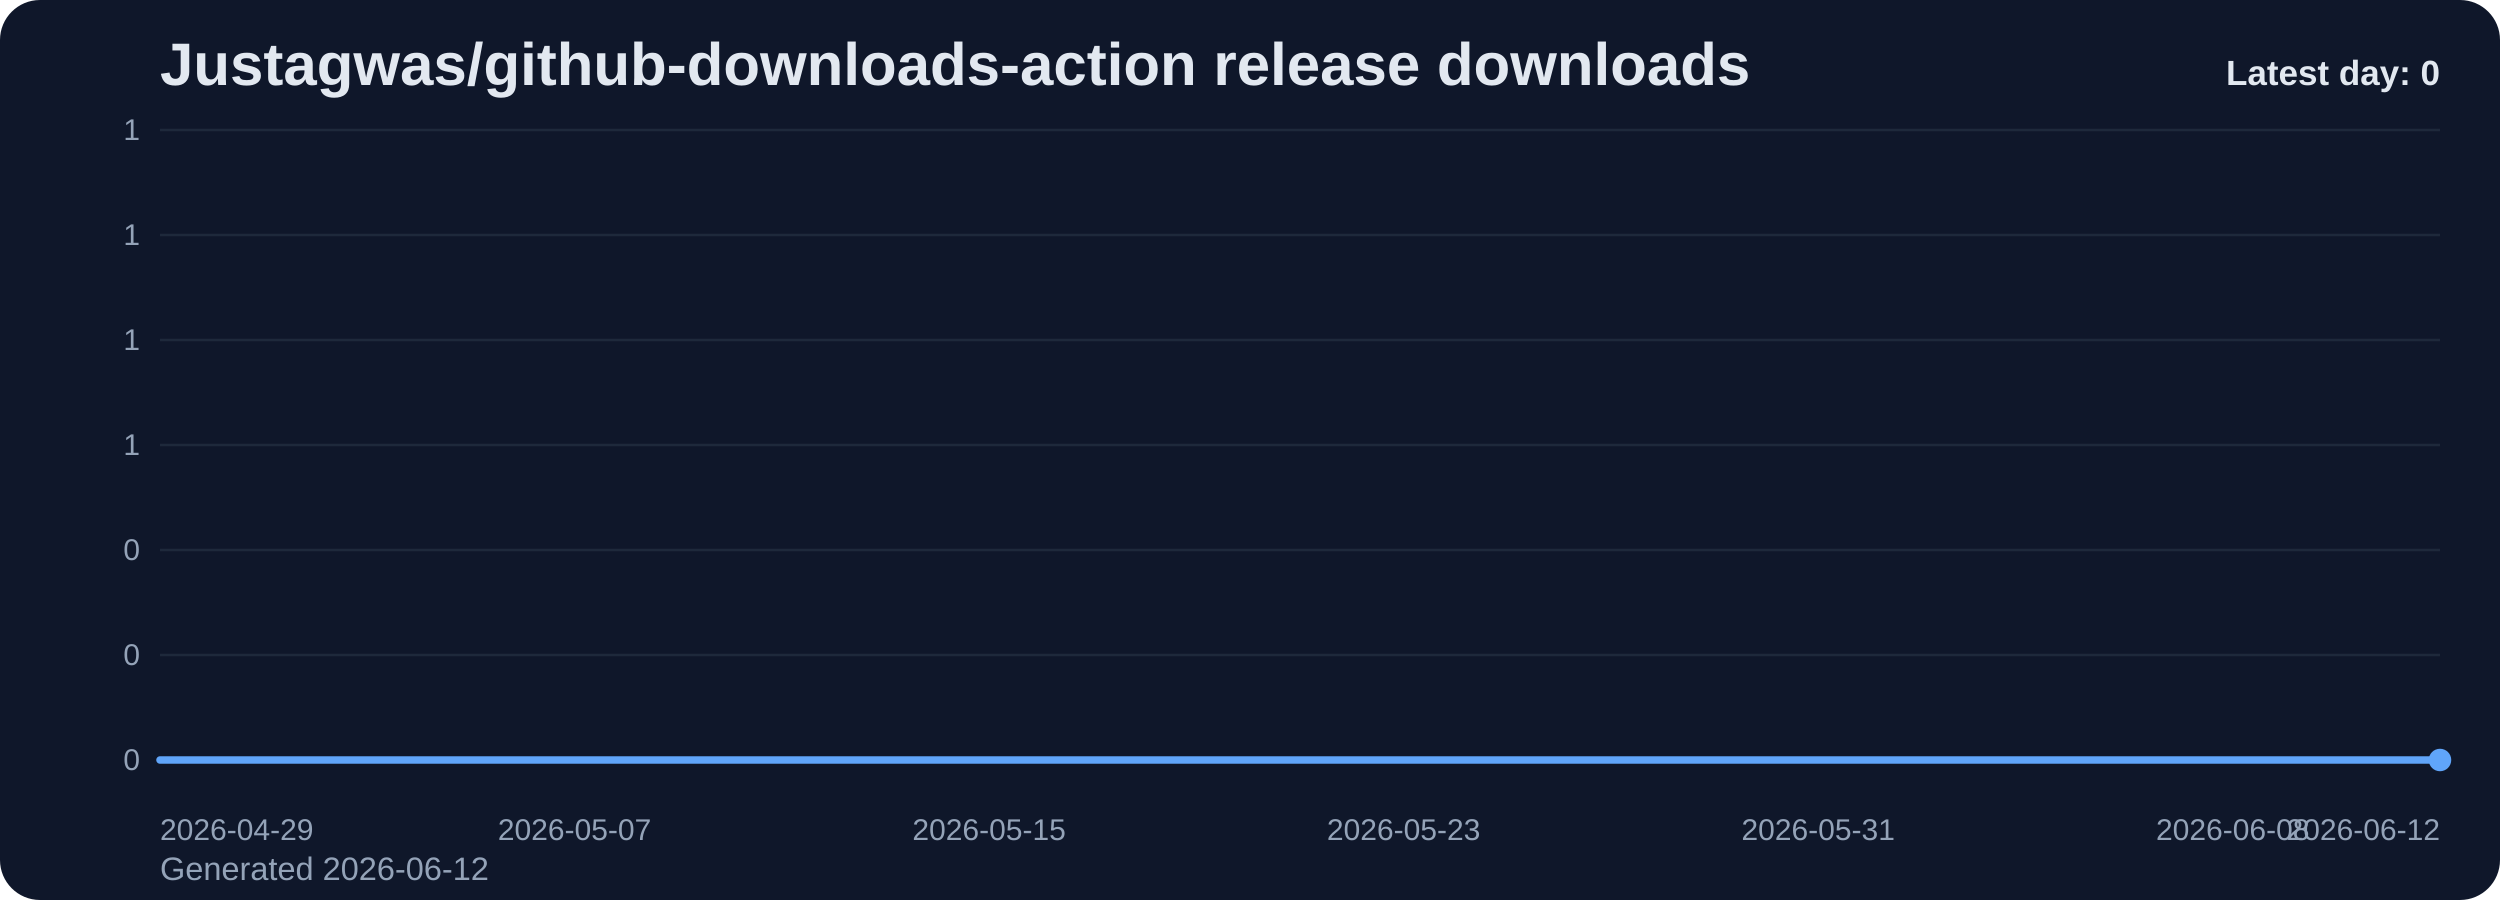
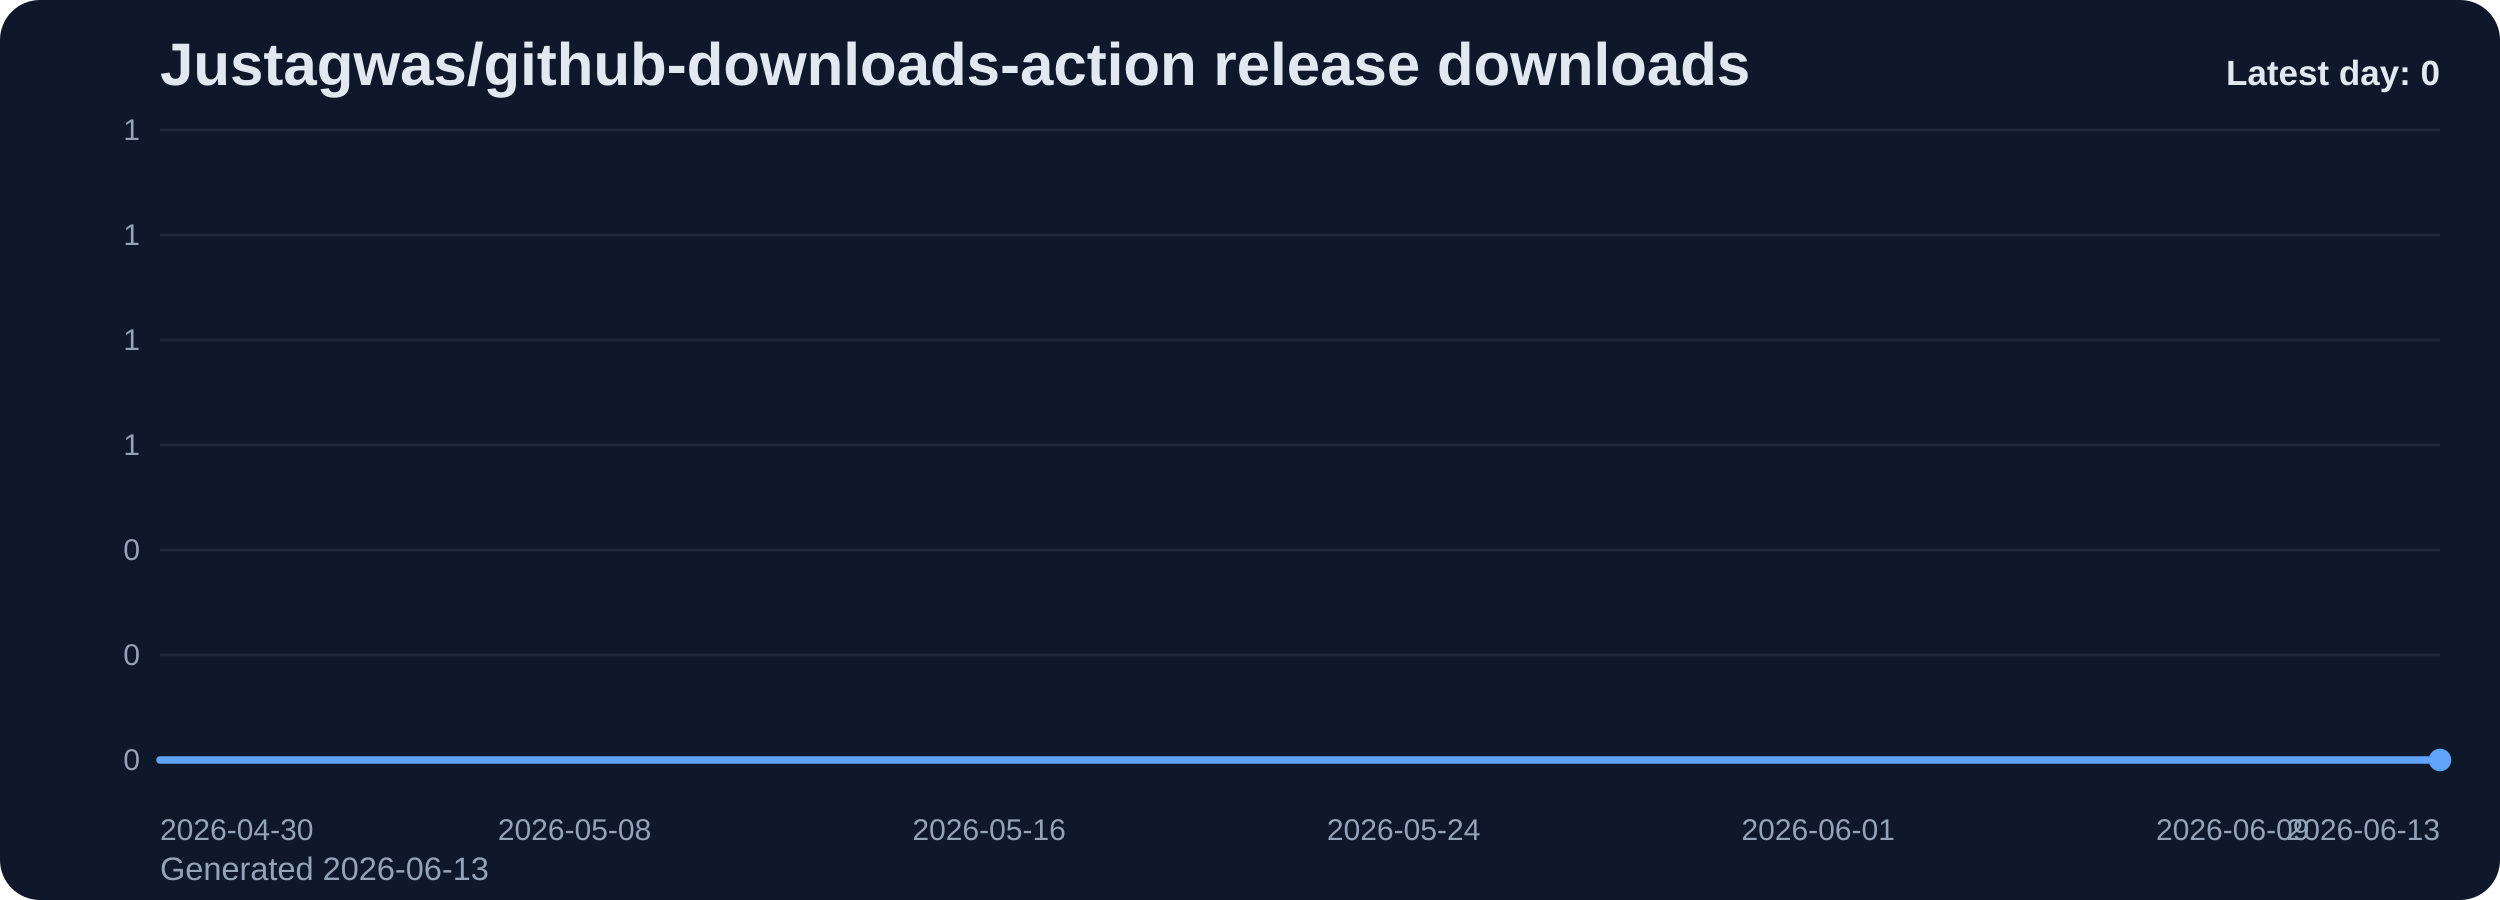
<svg xmlns="http://www.w3.org/2000/svg" viewBox="0 0 1000 360" role="img" aria-label="Justagwas/github-downloads-action release downloads chart">
  <defs>
    <linearGradient id="fill-daily-slate" x1="0" y1="0" x2="0" y2="1">
      <stop offset="0%" stop-color="#60a5fa" stop-opacity="0.32" />
      <stop offset="100%" stop-color="#60a5fa" stop-opacity="0.05" />
    </linearGradient>
    <style>
      .bg { fill: #0f172a; }
      .title { font: 700 24px Arial, sans-serif; fill: #e2e8f0; }
      .sub { font: 400 13px Arial, sans-serif; fill: #94a3b8; }
      .grid { stroke: #1e293b; stroke-width: 1; }
      .axis { font: 400 12px Arial, sans-serif; fill: #94a3b8; }
      .line { fill: none; stroke: #60a5fa; stroke-width: 3; stroke-linecap: round; stroke-linejoin: round; }
      .dot { fill: #60a5fa; }
      .value { font: 600 11px Arial, sans-serif; fill: #cbd5e1; }
      .latest { font: 700 14px Arial, sans-serif; fill: #e2e8f0; }
    </style>
  </defs>
  <rect class="bg" x="0" y="0" width="1000" height="360" rx="16" />
  <text class="title" x="64" y="34">Justagwas/github-downloads-action release downloads</text>
-   <text class="sub" x="64" y="352">Generated 2026-06-12</text>
+   <text class="sub" x="64" y="352">Generated 2026-06-13</text>
  <line x1="64" y1="52.00" x2="976" y2="52.00" class="grid" />
  <text x="56" y="56.00" text-anchor="end" class="axis">1</text>
  <line x1="64" y1="94.00" x2="976" y2="94.00" class="grid" />
  <text x="56" y="98.00" text-anchor="end" class="axis">1</text>
  <line x1="64" y1="136.00" x2="976" y2="136.00" class="grid" />
  <text x="56" y="140.00" text-anchor="end" class="axis">1</text>
  <line x1="64" y1="178.00" x2="976" y2="178.00" class="grid" />
  <text x="56" y="182.00" text-anchor="end" class="axis">1</text>
  <line x1="64" y1="220.00" x2="976" y2="220.00" class="grid" />
  <text x="56" y="224.00" text-anchor="end" class="axis">0</text>
  <line x1="64" y1="262.00" x2="976" y2="262.00" class="grid" />
  <text x="56" y="266.00" text-anchor="end" class="axis">0</text>
  <line x1="64" y1="304.00" x2="976" y2="304.00" class="grid" />
  <text x="56" y="308.00" text-anchor="end" class="axis">0</text>
  <path d="M 64.00 304 L 64.00 304.00 L 84.73 304.00 L 105.45 304.00 L 126.18 304.00 L 146.91 304.00 L 167.64 304.00 L 188.36 304.00 L 209.09 304.00 L 229.82 304.00 L 250.55 304.00 L 271.27 304.00 L 292.00 304.00 L 312.73 304.00 L 333.45 304.00 L 354.18 304.00 L 374.91 304.00 L 395.64 304.00 L 416.36 304.00 L 437.09 304.00 L 457.82 304.00 L 478.55 304.00 L 499.27 304.00 L 520.00 304.00 L 540.73 304.00 L 561.45 304.00 L 582.18 304.00 L 602.91 304.00 L 623.64 304.00 L 644.36 304.00 L 665.09 304.00 L 685.82 304.00 L 706.55 304.00 L 727.27 304.00 L 748.00 304.00 L 768.73 304.00 L 789.45 304.00 L 810.18 304.00 L 830.91 304.00 L 851.64 304.00 L 872.36 304.00 L 893.09 304.00 L 913.82 304.00 L 934.55 304.00 L 955.27 304.00 L 976.00 304.00 L 976.00 304 Z" fill="url(#fill-daily-slate)" />
  <polyline class="line" points="64.00,304.00 84.73,304.00 105.45,304.00 126.18,304.00 146.91,304.00 167.64,304.00 188.36,304.00 209.09,304.00 229.82,304.00 250.55,304.00 271.27,304.00 292.00,304.00 312.73,304.00 333.45,304.00 354.18,304.00 374.91,304.00 395.64,304.00 416.36,304.00 437.09,304.00 457.82,304.00 478.55,304.00 499.27,304.00 520.00,304.00 540.73,304.00 561.45,304.00 582.18,304.00 602.91,304.00 623.64,304.00 644.36,304.00 665.09,304.00 685.82,304.00 706.55,304.00 727.27,304.00 748.00,304.00 768.73,304.00 789.45,304.00 810.18,304.00 830.91,304.00 851.64,304.00 872.36,304.00 893.09,304.00 913.82,304.00 934.55,304.00 955.27,304.00 976.00,304.00" />
  <circle class="dot" cx="976.00" cy="304.00" r="4.5" />
-   <text class="axis" x="64.00" y="336" text-anchor="start">2026-04-29</text>
-   <text class="axis" x="229.82" y="336" text-anchor="middle">2026-05-07</text>
-   <text class="axis" x="395.64" y="336" text-anchor="middle">2026-05-15</text>
-   <text class="axis" x="561.45" y="336" text-anchor="middle">2026-05-23</text>
-   <text class="axis" x="727.27" y="336" text-anchor="middle">2026-05-31</text>
-   <text class="axis" x="893.09" y="336" text-anchor="middle">2026-06-08</text>
-   <text class="axis" x="976.00" y="336" text-anchor="end">2026-06-12</text>
+   <text class="axis" x="64.00" y="336" text-anchor="start">2026-04-30</text>
+   <text class="axis" x="229.82" y="336" text-anchor="middle">2026-05-08</text>
+   <text class="axis" x="395.64" y="336" text-anchor="middle">2026-05-16</text>
+   <text class="axis" x="561.45" y="336" text-anchor="middle">2026-05-24</text>
+   <text class="axis" x="727.27" y="336" text-anchor="middle">2026-06-01</text>
+   <text class="axis" x="893.09" y="336" text-anchor="middle">2026-06-09</text>
+   <text class="axis" x="976.00" y="336" text-anchor="end">2026-06-13</text>
  <text class="latest" x="976" y="34" text-anchor="end">Latest day: 0</text>
</svg>
